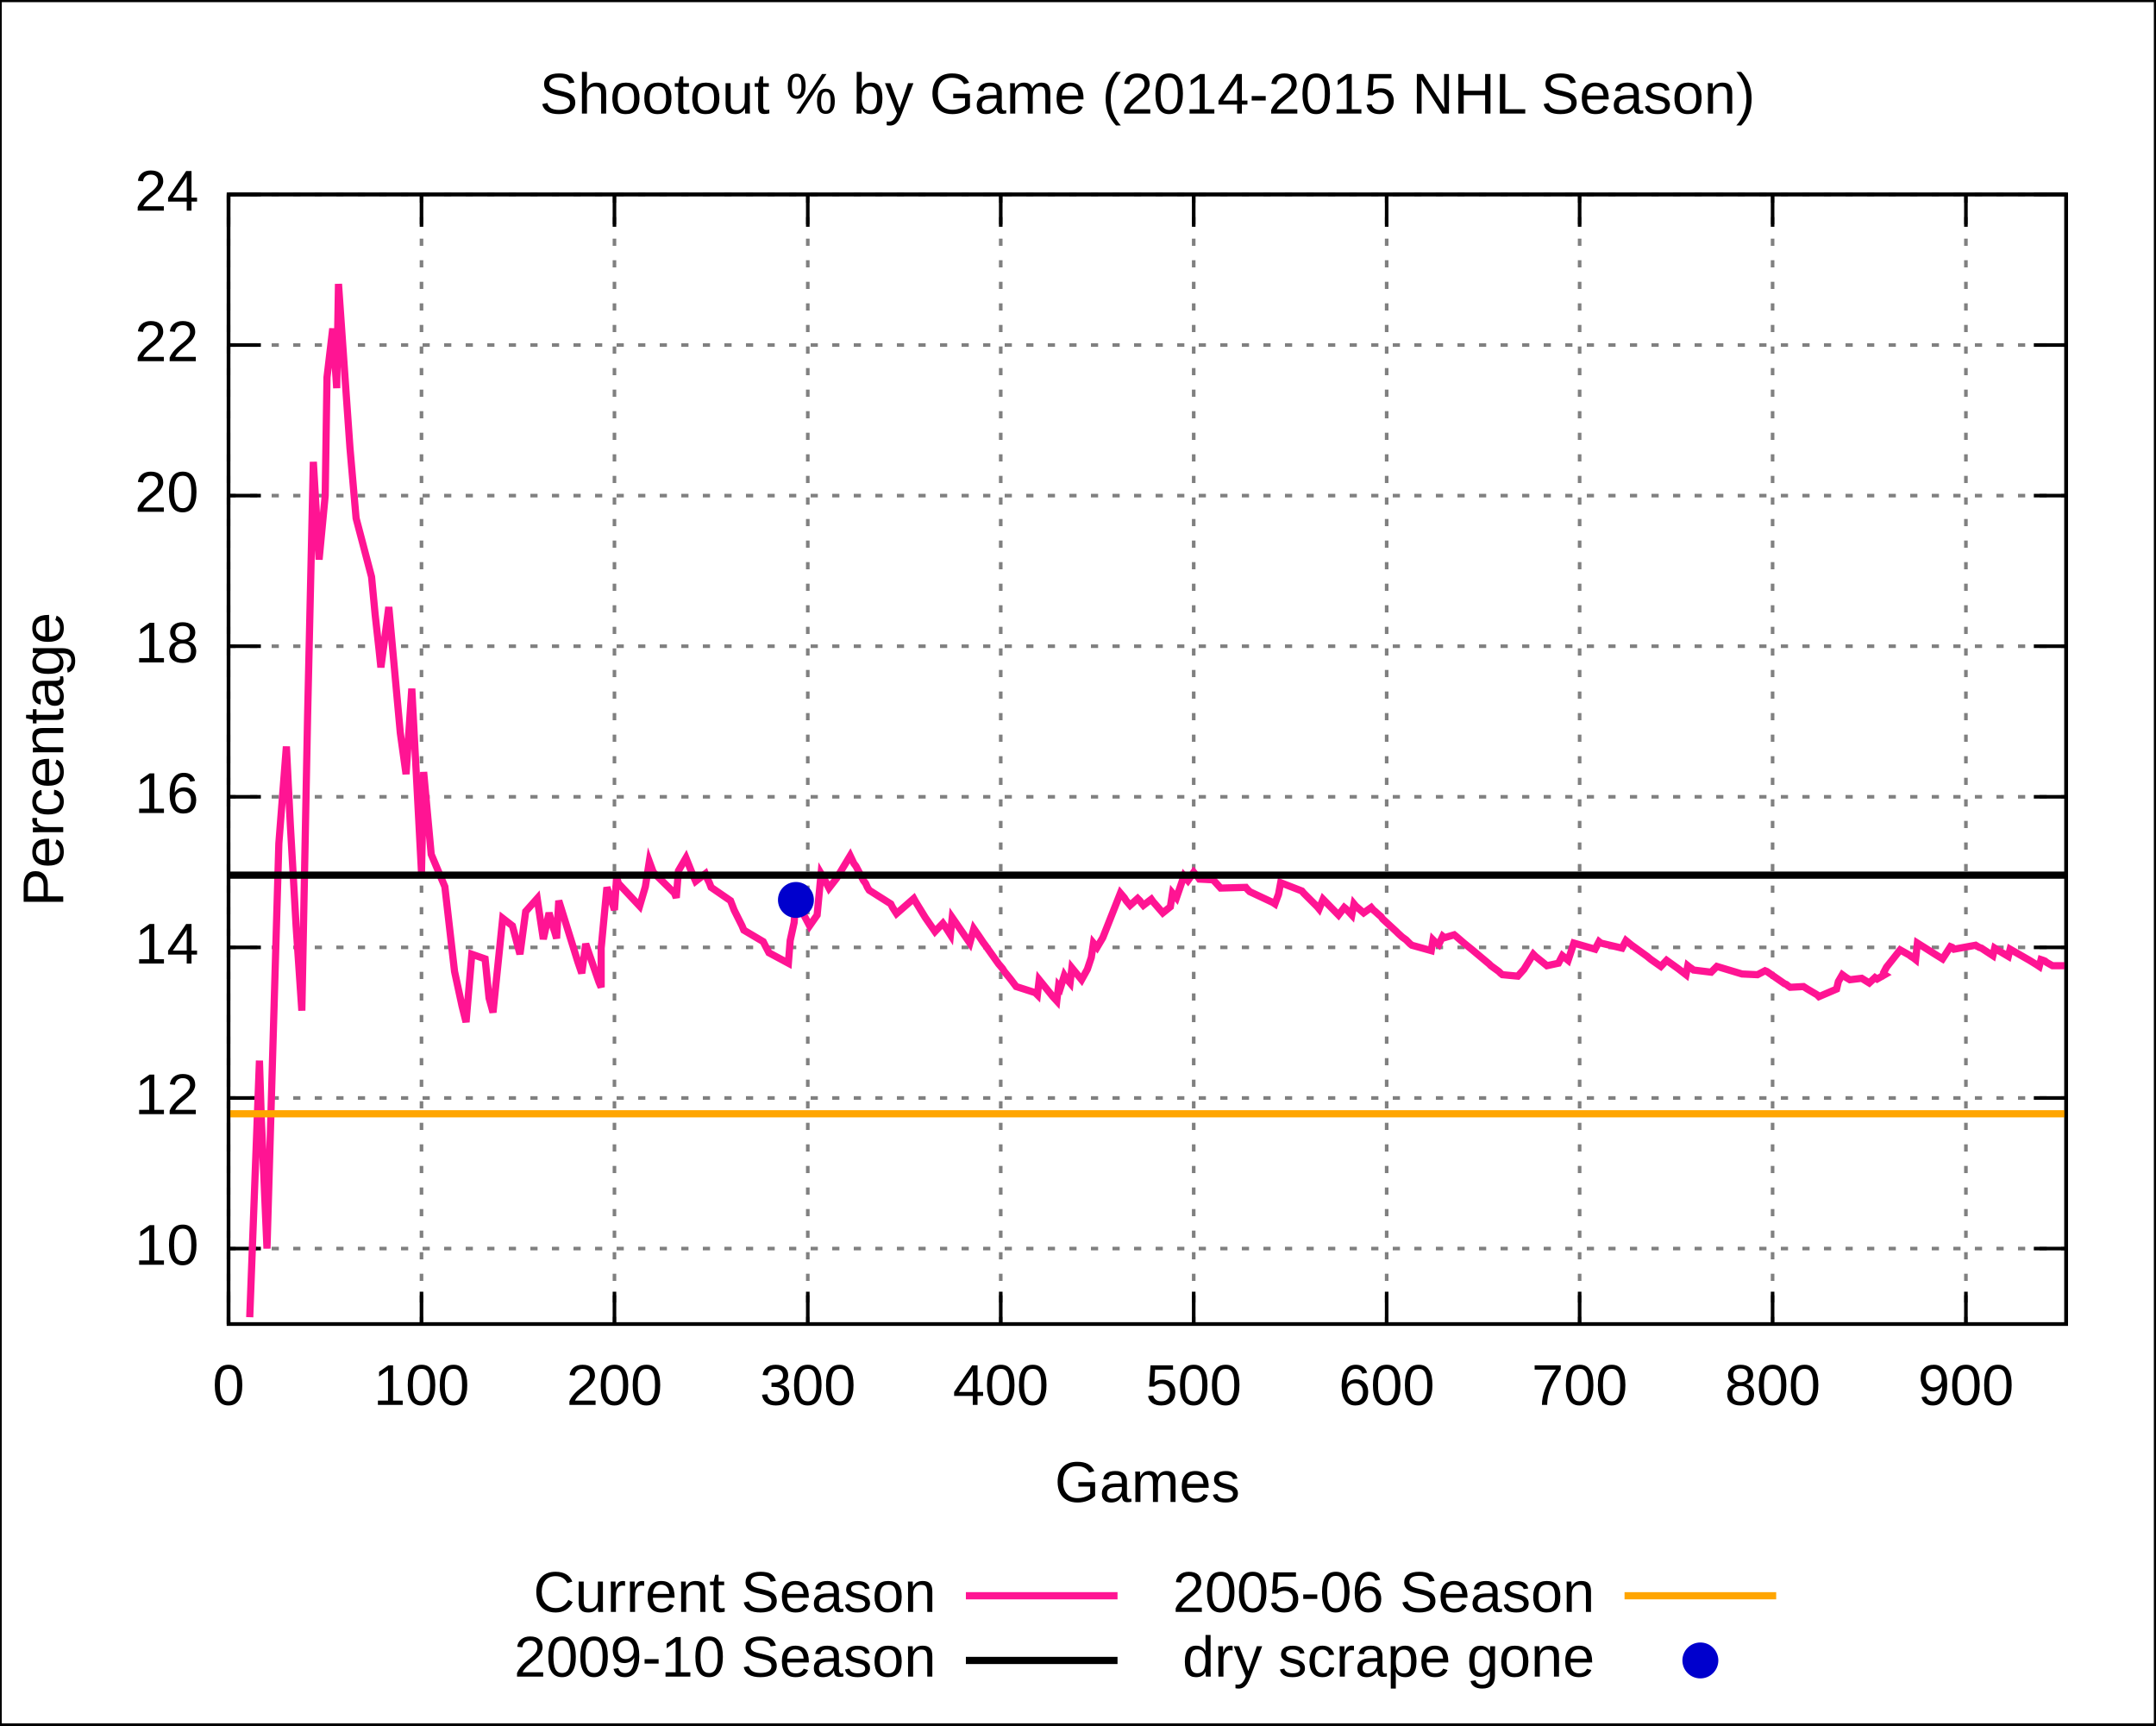
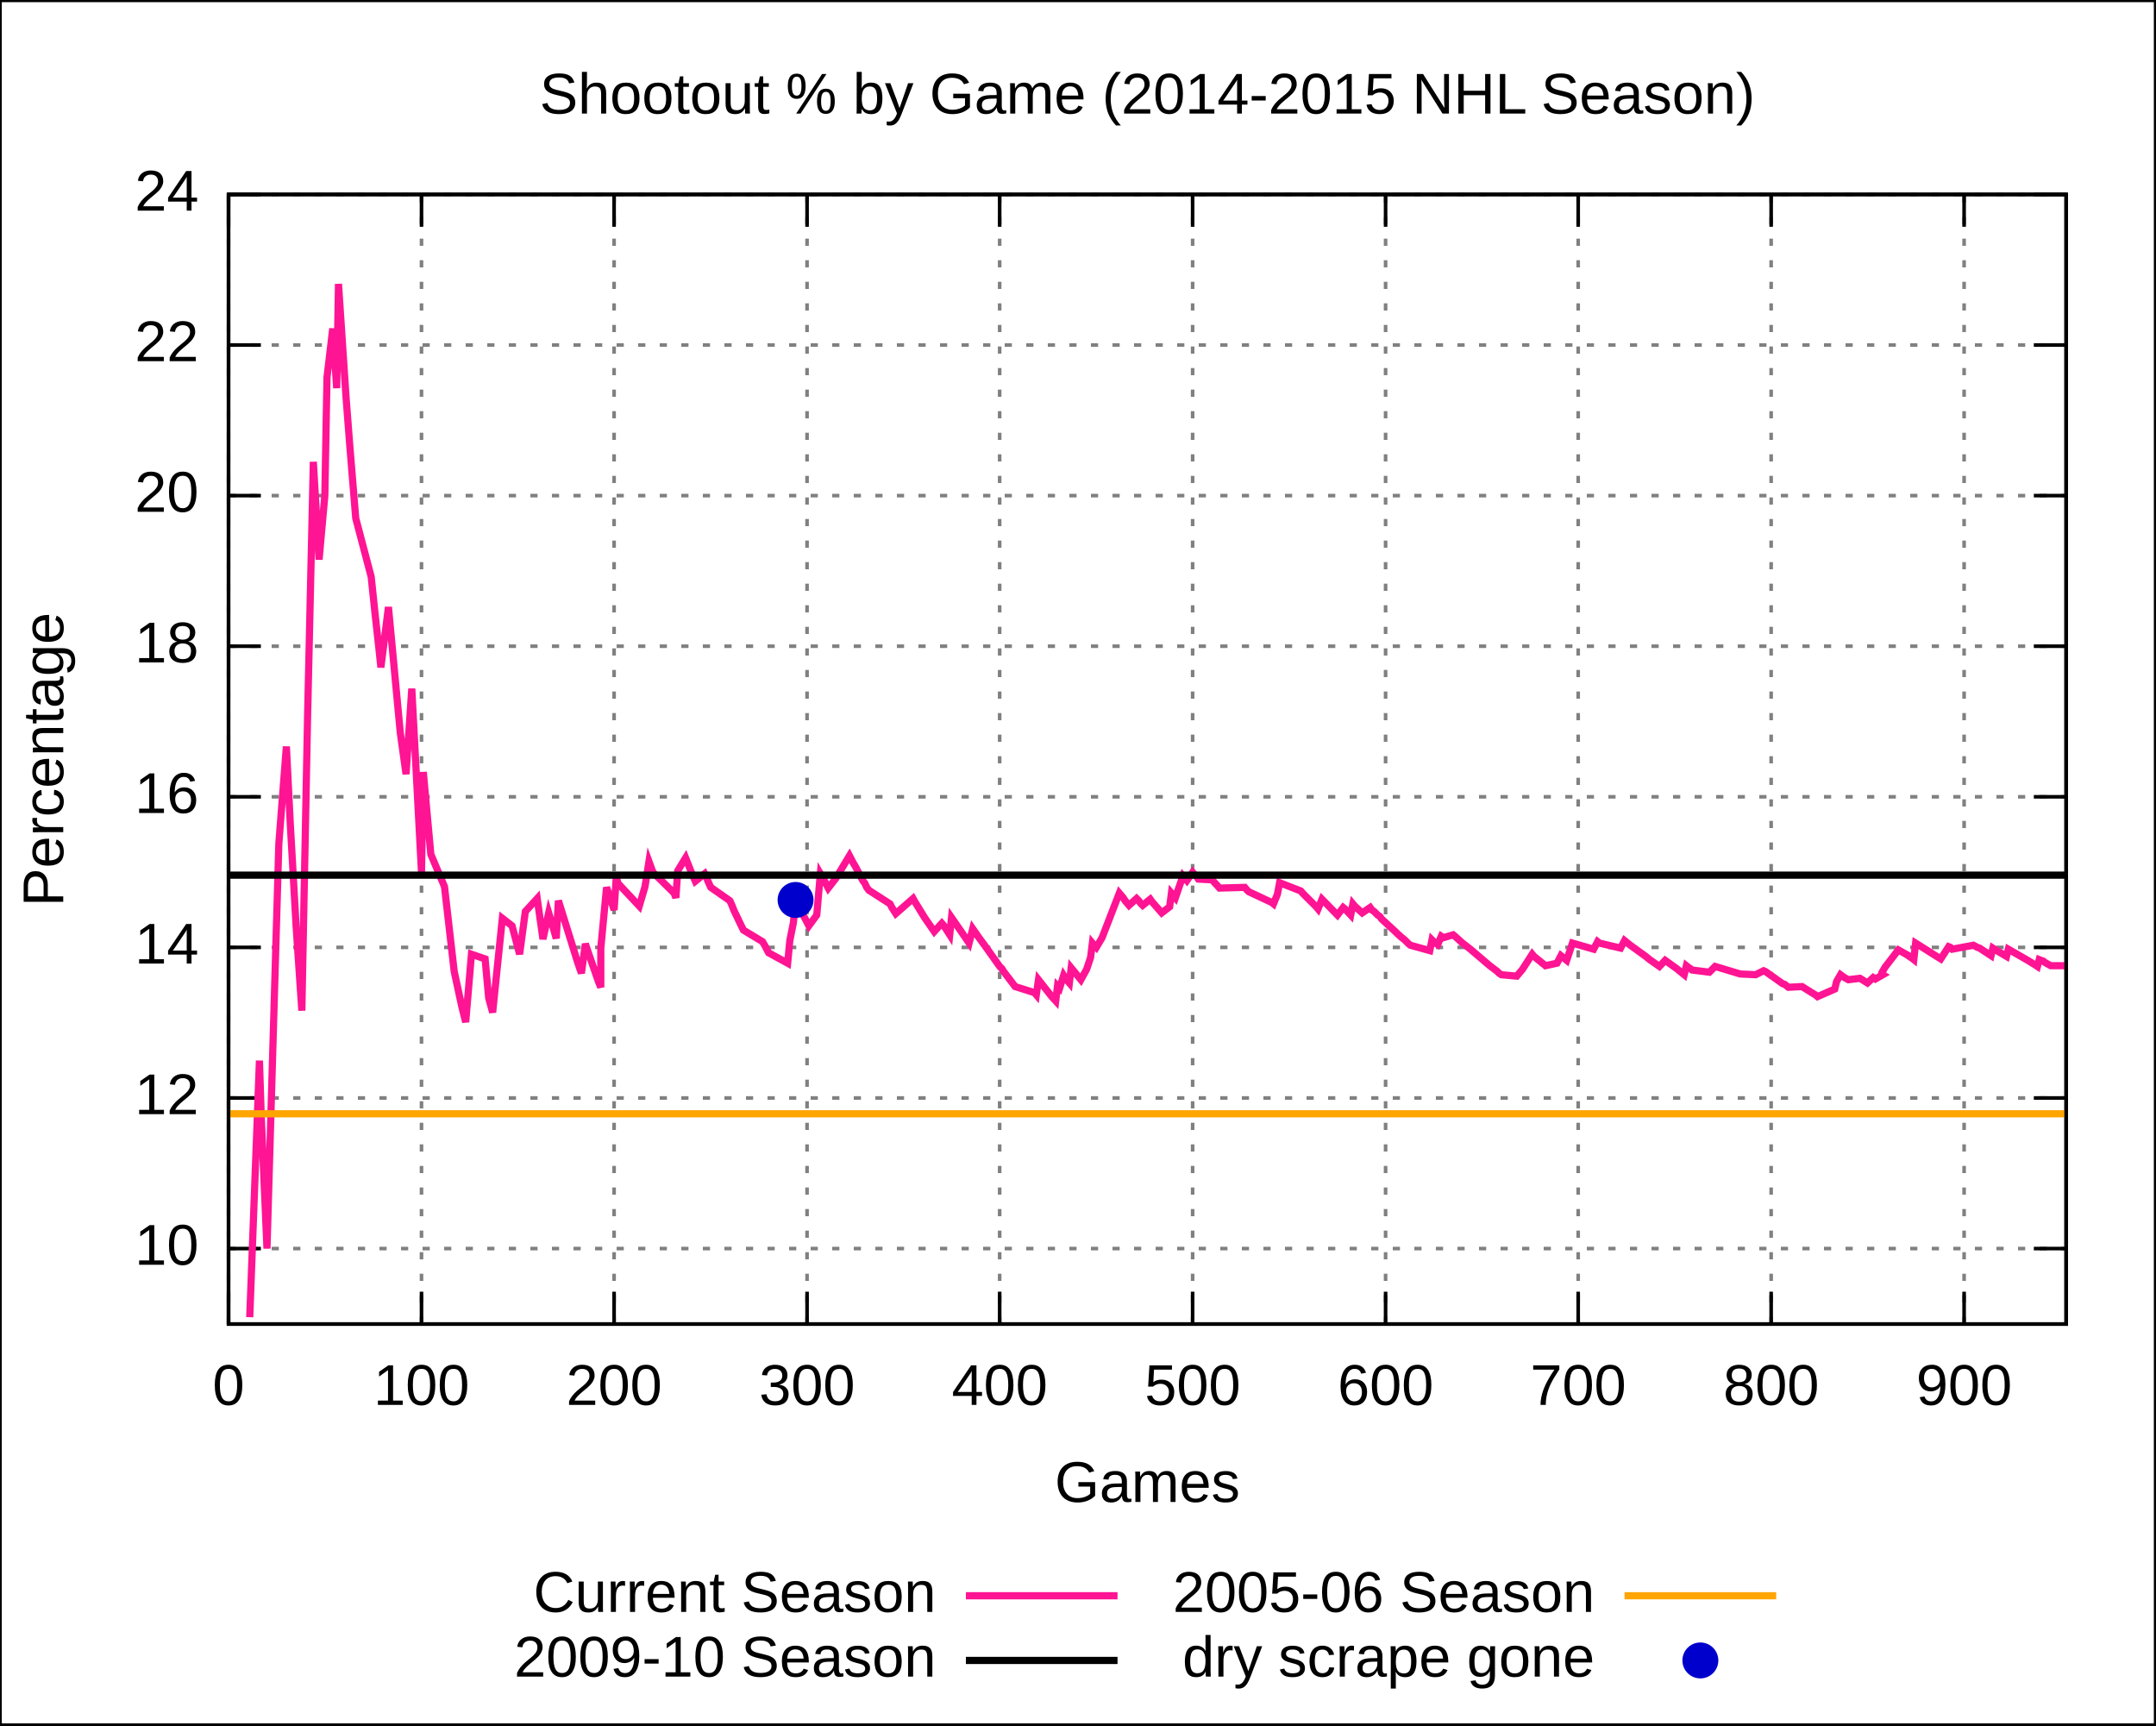
<svg xmlns="http://www.w3.org/2000/svg" xmlns:xlink="http://www.w3.org/1999/xlink" width="600" height="480" viewBox="0 0 600 480">
  <g id="gnuplot_canvas">
    <rect x="0" y="0" width="600" height="480" fill="none" />
    <defs>
      <circle id="gpDot" r="0.5" stroke-width="0.5" />
      <path id="gpPt0" stroke-width="0.222" stroke="currentColor" d="M-1,0 h2 M0,-1 v2" />
      <path id="gpPt1" stroke-width="0.222" stroke="currentColor" d="M-1,-1 L1,1 M1,-1 L-1,1" />
      <path id="gpPt2" stroke-width="0.222" stroke="currentColor" d="M-1,0 L1,0 M0,-1 L0,1 M-1,-1 L1,1 M-1,1 L1,-1" />
      <rect id="gpPt3" stroke-width="0.222" stroke="currentColor" x="-1" y="-1" width="2" height="2" />
      <rect id="gpPt4" stroke-width="0.222" stroke="currentColor" fill="currentColor" x="-1" y="-1" width="2" height="2" />
      <circle id="gpPt5" stroke-width="0.222" stroke="currentColor" cx="0" cy="0" r="1" />
      <use xlink:href="#gpPt5" id="gpPt6" fill="currentColor" stroke="none" />
      <path id="gpPt7" stroke-width="0.222" stroke="currentColor" d="M0,-1.33 L-1.33,0.67 L1.33,0.67 z" />
      <use xlink:href="#gpPt7" id="gpPt8" fill="currentColor" stroke="none" />
      <use xlink:href="#gpPt7" id="gpPt9" stroke="currentColor" transform="rotate(180)" />
      <use xlink:href="#gpPt9" id="gpPt10" fill="currentColor" stroke="none" />
      <use xlink:href="#gpPt3" id="gpPt11" stroke="currentColor" transform="rotate(45)" />
      <use xlink:href="#gpPt11" id="gpPt12" fill="currentColor" stroke="none" />
    </defs>
    <g style="fill:none; color:white; stroke:currentColor; stroke-width:1.00; stroke-linecap:butt; stroke-linejoin:miter">
</g>
    <g style="fill:none; color:black; stroke:currentColor; stroke-width:1.00; stroke-linecap:butt; stroke-linejoin:miter">
      <g style="stroke:none; shape-rendering:crispEdges">
        <polygon fill="rgb(255, 255, 255)" points="0.0,480.0 599.9,480.0 599.9,0.1 0.0,0.1 " />
      </g>
      <path stroke="black" d="M0.0,480.0 L0.0,0.1 L599.9,0.1 L599.9,480.0 L0.0,480.0  " />
    </g>
    <g style="fill:none; color:gray; stroke:currentColor; stroke-width:1.00; stroke-linecap:butt; stroke-linejoin:miter">
      <path stroke="gray" stroke-dasharray=" 2,4" class="gridline" d="M63.6,347.4 L575.0,347.4  " />
    </g>
    <g style="fill:none; color:black; stroke:currentColor; stroke-width:1.00; stroke-linecap:butt; stroke-linejoin:miter">
      <path stroke="black" d="M63.6,347.4 L72.6,347.4 M575.0,347.4 L566.0,347.4  " />
      <g transform="translate(55.3,351.9)" style="stroke:none; fill:black; font-family:Arial; font-size:12.00pt; text-anchor:end">
        <text> 10</text>
      </g>
    </g>
    <g style="fill:none; color:gray; stroke:currentColor; stroke-width:1.00; stroke-linecap:butt; stroke-linejoin:miter">
      <path stroke="gray" stroke-dasharray=" 2,4" class="gridline" d="M63.6,305.5 L575.0,305.5  " />
    </g>
    <g style="fill:none; color:black; stroke:currentColor; stroke-width:1.00; stroke-linecap:butt; stroke-linejoin:miter">
      <path stroke="black" d="M63.6,305.5 L72.6,305.5 M575.0,305.5 L566.0,305.5  " />
      <g transform="translate(55.3,310.0)" style="stroke:none; fill:black; font-family:Arial; font-size:12.00pt; text-anchor:end">
        <text> 12</text>
      </g>
    </g>
    <g style="fill:none; color:gray; stroke:currentColor; stroke-width:1.00; stroke-linecap:butt; stroke-linejoin:miter">
      <path stroke="gray" stroke-dasharray=" 2,4" class="gridline" d="M63.6,263.6 L575.0,263.6  " />
    </g>
    <g style="fill:none; color:black; stroke:currentColor; stroke-width:1.00; stroke-linecap:butt; stroke-linejoin:miter">
      <path stroke="black" d="M63.6,263.6 L72.6,263.6 M575.0,263.6 L566.0,263.6  " />
      <g transform="translate(55.3,268.1)" style="stroke:none; fill:black; font-family:Arial; font-size:12.00pt; text-anchor:end">
        <text> 14</text>
      </g>
    </g>
    <g style="fill:none; color:gray; stroke:currentColor; stroke-width:1.00; stroke-linecap:butt; stroke-linejoin:miter">
      <path stroke="gray" stroke-dasharray=" 2,4" class="gridline" d="M63.6,221.7 L575.0,221.7  " />
    </g>
    <g style="fill:none; color:black; stroke:currentColor; stroke-width:1.00; stroke-linecap:butt; stroke-linejoin:miter">
      <path stroke="black" d="M63.6,221.7 L72.6,221.7 M575.0,221.7 L566.0,221.7  " />
      <g transform="translate(55.3,226.2)" style="stroke:none; fill:black; font-family:Arial; font-size:12.00pt; text-anchor:end">
        <text> 16</text>
      </g>
    </g>
    <g style="fill:none; color:gray; stroke:currentColor; stroke-width:1.00; stroke-linecap:butt; stroke-linejoin:miter">
      <path stroke="gray" stroke-dasharray=" 2,4" class="gridline" d="M63.6,179.8 L575.0,179.8  " />
    </g>
    <g style="fill:none; color:black; stroke:currentColor; stroke-width:1.00; stroke-linecap:butt; stroke-linejoin:miter">
      <path stroke="black" d="M63.6,179.8 L72.6,179.8 M575.0,179.8 L566.0,179.8  " />
      <g transform="translate(55.3,184.3)" style="stroke:none; fill:black; font-family:Arial; font-size:12.00pt; text-anchor:end">
        <text> 18</text>
      </g>
    </g>
    <g style="fill:none; color:gray; stroke:currentColor; stroke-width:1.00; stroke-linecap:butt; stroke-linejoin:miter">
      <path stroke="gray" stroke-dasharray=" 2,4" class="gridline" d="M63.6,137.9 L575.0,137.9  " />
    </g>
    <g style="fill:none; color:black; stroke:currentColor; stroke-width:1.00; stroke-linecap:butt; stroke-linejoin:miter">
      <path stroke="black" d="M63.6,137.9 L72.6,137.9 M575.0,137.9 L566.0,137.9  " />
      <g transform="translate(55.3,142.4)" style="stroke:none; fill:black; font-family:Arial; font-size:12.00pt; text-anchor:end">
        <text> 20</text>
      </g>
    </g>
    <g style="fill:none; color:gray; stroke:currentColor; stroke-width:1.00; stroke-linecap:butt; stroke-linejoin:miter">
      <path stroke="gray" stroke-dasharray=" 2,4" class="gridline" d="M63.6,96.0 L575.0,96.0  " />
    </g>
    <g style="fill:none; color:black; stroke:currentColor; stroke-width:1.00; stroke-linecap:butt; stroke-linejoin:miter">
      <path stroke="black" d="M63.6,96.0 L72.6,96.0 M575.0,96.0 L566.0,96.0  " />
      <g transform="translate(55.3,100.5)" style="stroke:none; fill:black; font-family:Arial; font-size:12.00pt; text-anchor:end">
        <text> 22</text>
      </g>
    </g>
    <g style="fill:none; color:gray; stroke:currentColor; stroke-width:1.00; stroke-linecap:butt; stroke-linejoin:miter">
      <path stroke="gray" stroke-dasharray=" 2,4" class="gridline" d="M63.6,54.1 L575.0,54.1  " />
    </g>
    <g style="fill:none; color:black; stroke:currentColor; stroke-width:1.00; stroke-linecap:butt; stroke-linejoin:miter">
      <path stroke="black" d="M63.6,54.1 L72.6,54.1 M575.0,54.1 L566.0,54.1  " />
      <g transform="translate(55.3,58.6)" style="stroke:none; fill:black; font-family:Arial; font-size:12.00pt; text-anchor:end">
        <text> 24</text>
      </g>
    </g>
    <g style="fill:none; color:gray; stroke:currentColor; stroke-width:1.00; stroke-linecap:butt; stroke-linejoin:miter">
      <path stroke="gray" stroke-dasharray=" 2,4" class="gridline" d="M63.6,368.4 L63.6,54.1  " />
    </g>
    <g style="fill:none; color:black; stroke:currentColor; stroke-width:1.00; stroke-linecap:butt; stroke-linejoin:miter">
      <path stroke="black" d="M63.6,368.4 L63.6,359.4 M63.6,54.1 L63.6,63.1  " />
      <g transform="translate(63.6,390.9)" style="stroke:none; fill:black; font-family:Arial; font-size:12.00pt; text-anchor:middle">
        <text> 0</text>
      </g>
    </g>
    <g style="fill:none; color:gray; stroke:currentColor; stroke-width:1.00; stroke-linecap:butt; stroke-linejoin:miter">
      <path stroke="gray" stroke-dasharray=" 2,4" class="gridline" d="M117.3,368.4 L117.3,54.1  " />
    </g>
    <g style="fill:none; color:black; stroke:currentColor; stroke-width:1.00; stroke-linecap:butt; stroke-linejoin:miter">
      <path stroke="black" d="M117.3,368.4 L117.3,359.4 M117.3,54.1 L117.3,63.1  " />
      <g transform="translate(117.3,390.9)" style="stroke:none; fill:black; font-family:Arial; font-size:12.00pt; text-anchor:middle">
        <text> 100</text>
      </g>
    </g>
    <g style="fill:none; color:gray; stroke:currentColor; stroke-width:1.00; stroke-linecap:butt; stroke-linejoin:miter">
-       <path stroke="gray" stroke-dasharray=" 2,4" class="gridline" d="M171.0,368.4 L171.0,54.1  " />
-     </g>
-     <g style="fill:none; color:black; stroke:currentColor; stroke-width:1.00; stroke-linecap:butt; stroke-linejoin:miter">
-       <path stroke="black" d="M171.0,368.4 L171.0,359.4 M171.0,54.1 L171.0,63.1  " />
-       <g transform="translate(171.0,390.9)" style="stroke:none; fill:black; font-family:Arial; font-size:12.00pt; text-anchor:middle">
+       <path stroke="gray" stroke-dasharray=" 2,4" class="gridline" d="M170.9,368.4 L170.9,54.1  " />
+     </g>
+     <g style="fill:none; color:black; stroke:currentColor; stroke-width:1.00; stroke-linecap:butt; stroke-linejoin:miter">
+       <path stroke="black" d="M170.9,368.4 L170.9,359.4 M170.9,54.1 L170.9,63.1  " />
+       <g transform="translate(170.9,390.9)" style="stroke:none; fill:black; font-family:Arial; font-size:12.00pt; text-anchor:middle">
        <text> 200</text>
      </g>
    </g>
    <g style="fill:none; color:gray; stroke:currentColor; stroke-width:1.00; stroke-linecap:butt; stroke-linejoin:miter">
-       <path stroke="gray" stroke-dasharray=" 2,4" class="gridline" d="M224.8,368.4 L224.8,54.1  " />
-     </g>
-     <g style="fill:none; color:black; stroke:currentColor; stroke-width:1.00; stroke-linecap:butt; stroke-linejoin:miter">
-       <path stroke="black" d="M224.8,368.4 L224.8,359.4 M224.8,54.1 L224.8,63.1  " />
-       <g transform="translate(224.8,390.9)" style="stroke:none; fill:black; font-family:Arial; font-size:12.00pt; text-anchor:middle">
+       <path stroke="gray" stroke-dasharray=" 2,4" class="gridline" d="M224.6,368.4 L224.6,54.1  " />
+     </g>
+     <g style="fill:none; color:black; stroke:currentColor; stroke-width:1.00; stroke-linecap:butt; stroke-linejoin:miter">
+       <path stroke="black" d="M224.6,368.4 L224.6,359.4 M224.6,54.1 L224.6,63.1  " />
+       <g transform="translate(224.6,390.9)" style="stroke:none; fill:black; font-family:Arial; font-size:12.00pt; text-anchor:middle">
        <text> 300</text>
      </g>
    </g>
    <g style="fill:none; color:gray; stroke:currentColor; stroke-width:1.00; stroke-linecap:butt; stroke-linejoin:miter">
-       <path stroke="gray" stroke-dasharray=" 2,4" class="gridline" d="M278.5,368.4 L278.5,54.1  " />
-     </g>
-     <g style="fill:none; color:black; stroke:currentColor; stroke-width:1.00; stroke-linecap:butt; stroke-linejoin:miter">
-       <path stroke="black" d="M278.5,368.4 L278.5,359.4 M278.5,54.1 L278.5,63.1  " />
-       <g transform="translate(278.5,390.9)" style="stroke:none; fill:black; font-family:Arial; font-size:12.00pt; text-anchor:middle">
+       <path stroke="gray" stroke-dasharray=" 2,4" class="gridline" d="M278.2,368.4 L278.2,54.1  " />
+     </g>
+     <g style="fill:none; color:black; stroke:currentColor; stroke-width:1.00; stroke-linecap:butt; stroke-linejoin:miter">
+       <path stroke="black" d="M278.2,368.4 L278.2,359.4 M278.2,54.1 L278.2,63.1  " />
+       <g transform="translate(278.2,390.9)" style="stroke:none; fill:black; font-family:Arial; font-size:12.00pt; text-anchor:middle">
        <text> 400</text>
      </g>
    </g>
    <g style="fill:none; color:gray; stroke:currentColor; stroke-width:1.00; stroke-linecap:butt; stroke-linejoin:miter">
-       <path stroke="gray" stroke-dasharray=" 2,4" class="gridline" d="M332.2,368.4 L332.2,54.1  " />
-     </g>
-     <g style="fill:none; color:black; stroke:currentColor; stroke-width:1.00; stroke-linecap:butt; stroke-linejoin:miter">
-       <path stroke="black" d="M332.2,368.4 L332.2,359.4 M332.2,54.1 L332.2,63.1  " />
-       <g transform="translate(332.2,390.9)" style="stroke:none; fill:black; font-family:Arial; font-size:12.00pt; text-anchor:middle">
+       <path stroke="gray" stroke-dasharray=" 2,4" class="gridline" d="M331.9,368.4 L331.9,54.1  " />
+     </g>
+     <g style="fill:none; color:black; stroke:currentColor; stroke-width:1.00; stroke-linecap:butt; stroke-linejoin:miter">
+       <path stroke="black" d="M331.9,368.4 L331.9,359.4 M331.9,54.1 L331.9,63.1  " />
+       <g transform="translate(331.9,390.9)" style="stroke:none; fill:black; font-family:Arial; font-size:12.00pt; text-anchor:middle">
        <text> 500</text>
      </g>
    </g>
    <g style="fill:none; color:gray; stroke:currentColor; stroke-width:1.00; stroke-linecap:butt; stroke-linejoin:miter">
-       <path stroke="gray" stroke-dasharray=" 2,4" class="gridline" d="M385.9,368.4 L385.9,54.1  " />
-     </g>
-     <g style="fill:none; color:black; stroke:currentColor; stroke-width:1.00; stroke-linecap:butt; stroke-linejoin:miter">
-       <path stroke="black" d="M385.9,368.4 L385.9,359.4 M385.9,54.1 L385.9,63.1  " />
-       <g transform="translate(385.9,390.9)" style="stroke:none; fill:black; font-family:Arial; font-size:12.00pt; text-anchor:middle">
+       <path stroke="gray" stroke-dasharray=" 2,4" class="gridline" d="M385.6,368.4 L385.6,54.1  " />
+     </g>
+     <g style="fill:none; color:black; stroke:currentColor; stroke-width:1.00; stroke-linecap:butt; stroke-linejoin:miter">
+       <path stroke="black" d="M385.6,368.4 L385.6,359.4 M385.6,54.1 L385.6,63.1  " />
+       <g transform="translate(385.6,390.9)" style="stroke:none; fill:black; font-family:Arial; font-size:12.00pt; text-anchor:middle">
        <text> 600</text>
      </g>
    </g>
    <g style="fill:none; color:gray; stroke:currentColor; stroke-width:1.00; stroke-linecap:butt; stroke-linejoin:miter">
-       <path stroke="gray" stroke-dasharray=" 2,4" class="gridline" d="M439.6,368.4 L439.6,54.1  " />
-     </g>
-     <g style="fill:none; color:black; stroke:currentColor; stroke-width:1.00; stroke-linecap:butt; stroke-linejoin:miter">
-       <path stroke="black" d="M439.6,368.4 L439.6,359.4 M439.6,54.1 L439.6,63.1  " />
-       <g transform="translate(439.6,390.9)" style="stroke:none; fill:black; font-family:Arial; font-size:12.00pt; text-anchor:middle">
+       <path stroke="gray" stroke-dasharray=" 2,4" class="gridline" d="M439.2,368.4 L439.2,54.1  " />
+     </g>
+     <g style="fill:none; color:black; stroke:currentColor; stroke-width:1.00; stroke-linecap:butt; stroke-linejoin:miter">
+       <path stroke="black" d="M439.2,368.4 L439.2,359.4 M439.2,54.1 L439.2,63.1  " />
+       <g transform="translate(439.2,390.9)" style="stroke:none; fill:black; font-family:Arial; font-size:12.00pt; text-anchor:middle">
        <text> 700</text>
      </g>
    </g>
    <g style="fill:none; color:gray; stroke:currentColor; stroke-width:1.00; stroke-linecap:butt; stroke-linejoin:miter">
-       <path stroke="gray" stroke-dasharray=" 2,4" class="gridline" d="M493.3,368.4 L493.3,54.1  " />
-     </g>
-     <g style="fill:none; color:black; stroke:currentColor; stroke-width:1.00; stroke-linecap:butt; stroke-linejoin:miter">
-       <path stroke="black" d="M493.3,368.4 L493.3,359.4 M493.3,54.1 L493.3,63.1  " />
-       <g transform="translate(493.3,390.9)" style="stroke:none; fill:black; font-family:Arial; font-size:12.00pt; text-anchor:middle">
+       <path stroke="gray" stroke-dasharray=" 2,4" class="gridline" d="M492.9,368.4 L492.9,54.1  " />
+     </g>
+     <g style="fill:none; color:black; stroke:currentColor; stroke-width:1.00; stroke-linecap:butt; stroke-linejoin:miter">
+       <path stroke="black" d="M492.9,368.4 L492.9,359.4 M492.9,54.1 L492.9,63.1  " />
+       <g transform="translate(492.9,390.9)" style="stroke:none; fill:black; font-family:Arial; font-size:12.00pt; text-anchor:middle">
        <text> 800</text>
      </g>
    </g>
    <g style="fill:none; color:gray; stroke:currentColor; stroke-width:1.00; stroke-linecap:butt; stroke-linejoin:miter">
-       <path stroke="gray" stroke-dasharray=" 2,4" class="gridline" d="M547.1,368.4 L547.1,54.1  " />
-     </g>
-     <g style="fill:none; color:black; stroke:currentColor; stroke-width:1.00; stroke-linecap:butt; stroke-linejoin:miter">
-       <path stroke="black" d="M547.1,368.4 L547.1,359.4 M547.1,54.1 L547.1,63.1  " />
-       <g transform="translate(547.1,390.9)" style="stroke:none; fill:black; font-family:Arial; font-size:12.00pt; text-anchor:middle">
+       <path stroke="gray" stroke-dasharray=" 2,4" class="gridline" d="M546.6,368.4 L546.6,54.1  " />
+     </g>
+     <g style="fill:none; color:black; stroke:currentColor; stroke-width:1.00; stroke-linecap:butt; stroke-linejoin:miter">
+       <path stroke="black" d="M546.6,368.4 L546.6,359.4 M546.6,54.1 L546.6,63.1  " />
+       <g transform="translate(546.6,390.9)" style="stroke:none; fill:black; font-family:Arial; font-size:12.00pt; text-anchor:middle">
        <text> 900</text>
      </g>
      <path stroke="black" d="M63.6,54.1 L63.6,368.4 L575.0,368.4 L575.0,54.1 L63.6,54.1 Z  " />
      <g transform="translate(17.6,211.3) rotate(270)" style="stroke:none; fill:black; font-family:Arial; font-size:12.00pt; text-anchor:middle">
        <text>Percentage</text>
      </g>
      <g transform="translate(319.3,417.9)" style="stroke:none; fill:black; font-family:Arial; font-size:12.00pt; text-anchor:middle">
        <text>Games</text>
      </g>
      <g transform="translate(319.3,31.6)" style="stroke:none; fill:black; font-family:Arial; font-size:12.00pt; text-anchor:middle">
        <text>Shootout % by Game (2014-2015 NHL Season)</text>
      </g>
    </g>
    <g id="gnuplot_plot_1">
      <g style="fill:none; color:white; stroke:black; stroke-width:2.00; stroke-linecap:butt; stroke-linejoin:miter">
</g>
      <g style="fill:none; color:red; stroke:currentColor; stroke-width:2.00; stroke-linecap:butt; stroke-linejoin:miter">
        <g transform="translate(260.5,448.5)" style="stroke:none; fill:black; font-family:Arial; font-size:12.00pt; text-anchor:end">
          <text>Current Season</text>
        </g>
-         <path stroke="rgb(255,  20, 147)" d="M268.8,444.0 L311.0,444.0 M69.5,366.5 L72.2,295.1 L72.7,310.6 L74.3,347.4 L77.6,234.7 L79.7,207.7    L80.8,229.5 L82.4,257.6 L84.0,281.2 L85.6,199.3 L87.2,128.5 L88.8,155.7 L90.5,137.9 L91.0,105.0    L92.6,91.4 L93.7,108.0 L94.2,79.0 L96.4,110.5 L97.4,124.7 L99.1,144.2 L103.4,160.5 L104.4,171.0    L105.5,180.9 L106.0,185.7 L108.2,168.9 L111.4,203.9 L113.0,215.4 L114.6,191.6 L117.3,242.7 L117.9,214.8    L120.0,237.7 L123.8,246.7 L126.5,270.3 L128.6,280.0 L129.7,284.4 L131.3,265.5 L135.0,266.8 L136.1,277.7    L137.2,281.7 L139.9,255.5 L142.6,257.6 L144.7,265.5 L146.3,253.6 L149.5,250.0 L151.2,261.3 L152.8,254.0    L153.8,257.6 L154.4,259.4 L154.9,261.1 L155.5,250.6 L160.8,267.6 L161.9,270.8 L163.0,262.6 L163.5,264.1    L166.7,273.3 L167.3,274.7 L167.3,263.8 L168.9,246.9 L170.0,250.0 L171.0,253.2 L171.6,244.1 L172.1,245.8    L178.0,252.1 L179.6,246.7 L180.7,239.7 L181.8,242.7 L187.7,248.5 L188.2,249.8 L188.8,242.3 L190.9,238.7    L192.5,242.7 L193.6,245.2 L196.3,243.1 L196.8,244.4 L197.4,245.6 L197.9,246.9 L203.3,250.6 L203.8,251.9    L204.3,253.2 L206.5,257.6 L207.0,258.8 L212.4,262.0 L212.9,263.0 L214.0,265.1 L219.4,268.0 L219.9,261.7    L221.0,256.7 L221.5,250.4 L222.1,251.5 L225.3,257.6 L227.4,254.6 L228.5,243.1 L229.6,245.0 L230.7,247.1    L232.8,244.4 L236.6,238.1 L237.6,240.2 L238.2,241.0 L240.3,245.0 L240.9,245.8 L241.4,246.9 L241.9,247.7    L247.9,251.5 L248.4,252.5 L249.5,254.2 L254.3,250.0 L254.8,250.9 L257.5,255.3 L260.2,259.2 L262.4,256.9    L262.9,257.6 L264.5,260.1 L265.0,255.3 L267.7,259.2 L269.9,262.4 L271.0,258.4 L272.6,260.7 L273.6,262.2    L274.2,263.0 L277.9,268.2 L278.5,268.9 L279.0,269.5 L279.5,270.3 L281.2,272.4 L282.8,274.5 L288.1,276.2    L288.7,276.8 L289.2,272.6 L293.0,277.3 L294.1,278.5 L294.6,274.3 L295.1,274.9 L296.2,271.4 L296.7,272.2    L297.8,273.5 L298.3,269.3 L301.0,272.6 L302.6,269.7 L303.7,266.4 L304.3,262.4 L304.8,263.0 L305.3,263.6    L306.9,260.9 L311.8,248.5 L312.9,249.8 L313.4,250.6 L314.5,251.9 L316.6,250.0 L317.2,250.6 L317.7,251.3    L318.2,251.9 L320.4,250.2 L320.9,250.9 L323.6,254.0 L325.7,252.3 L326.3,248.5 L327.4,249.8 L329.5,243.7    L330.6,245.0 L332.2,242.7 L332.7,243.3 L333.3,243.9 L333.8,244.6 L337.6,244.8 L339.7,247.1 L346.7,246.9    L347.2,247.5 L347.8,248.1 L354.2,251.1 L354.8,251.5 L355.8,248.8 L356.4,245.6 L362.3,247.9 L362.8,248.5    L363.3,249.0 L366.6,252.3 L367.1,252.9 L368.2,250.2 L372.5,254.6 L374.1,252.5 L374.6,252.9 L376.2,254.6    L376.8,251.5 L377.3,252.1 L379.5,254.0 L381.6,252.5 L382.2,253.2 L382.7,253.6 L383.8,254.6 L384.3,255.0    L384.8,255.7 L388.6,259.2 L389.1,259.7 L390.2,260.7 L391.3,261.5 L392.4,262.6 L392.9,263.0 L398.3,264.5    L398.8,261.5 L399.3,262.0 L399.9,262.4 L400.4,262.8 L401.5,260.5 L402.0,260.9 L404.7,260.1 L405.2,260.5    L407.4,262.4 L409.5,264.1 L414.4,268.2 L414.9,268.7 L417.1,270.3 L417.6,270.8 L418.1,271.2 L422.4,271.6    L424.1,269.7 L426.7,265.5 L427.3,266.1 L429.4,267.8 L430.5,268.7 L433.7,268.0 L434.8,265.9 L436.4,267.2    L438.0,262.4 L443.9,264.1 L445.0,262.0 L445.5,262.4 L451.4,263.8 L452.5,261.7 L454.1,263.0 L458.4,266.1    L459.0,266.6 L459.5,267.0 L462.2,268.9 L463.8,267.2 L467.0,269.5 L469.2,271.2 L469.7,268.7 L470.2,269.1    L470.8,269.5 L471.3,269.9 L476.2,270.5 L477.8,268.9 L484.8,271.0 L489.1,271.2 L491.2,270.1 L491.7,270.3    L496.6,273.7 L497.1,273.9 L497.6,274.3 L498.2,274.7 L501.9,274.5 L503.0,275.2 L505.7,276.8 L506.2,277.3    L511.1,275.2 L511.6,273.1 L512.7,271.2 L513.8,272.0 L514.8,272.6 L518.1,272.2 L520.2,273.5 L521.8,272.0    L522.4,272.4 L524.5,271.2 L523.4,270.5 L524.0,271.0 L525.0,269.1 L528.8,264.3 L532.0,266.1 L531.5,265.9    L532.6,266.6 L533.1,267.0 L533.6,262.4 L536.3,264.1 L538.5,265.5 L540.6,266.8 L542.8,263.4 L543.3,263.6    L543.8,264.1 L549.8,263.0 L550.8,263.6 L551.4,263.8 L554.6,265.9 L555.1,263.8 L556.2,264.5 L558.9,266.1    L559.4,264.1 L564.8,267.2 L566.9,268.5 L567.5,268.9 L568.0,267.0 L568.6,267.2 L569.1,267.4 L569.6,267.8    L571.2,268.7 L575.0,268.7  " />
+         <path stroke="rgb(255,  20, 147)" d="M268.8,444.0 L311.0,444.0 M69.5,366.5 L72.2,295.1 L72.7,310.6 L74.3,347.4 L77.6,234.7 L79.7,207.7    L80.8,229.5 L82.4,257.6 L84.0,281.2 L85.6,199.3 L87.2,128.5 L88.8,155.7 L90.4,137.9 L91.0,105.0    L92.6,91.4 L93.7,108.0 L94.2,79.0 L96.3,110.5 L97.4,124.7 L99.0,144.2 L103.3,160.5 L104.4,171.0    L105.5,180.9 L106.0,185.7 L108.1,168.9 L111.4,203.9 L113.0,215.4 L114.6,191.6 L117.3,242.7 L117.8,214.8    L119.9,237.7 L123.7,246.7 L126.4,270.3 L128.5,280.0 L129.6,284.4 L131.2,265.5 L135.0,266.8 L136.0,277.7    L137.1,281.7 L139.8,255.5 L142.5,257.6 L144.6,265.5 L146.2,253.6 L149.5,250.0 L151.1,261.3 L152.7,254.0    L153.8,257.6 L154.3,259.4 L154.8,261.1 L155.4,250.6 L160.7,267.6 L161.8,270.8 L162.9,262.6 L163.4,264.1    L166.6,273.3 L167.2,274.7 L167.2,263.8 L168.8,246.9 L169.9,250.0 L170.9,253.2 L171.5,244.1 L172.0,245.8    L177.9,252.1 L179.5,246.7 L180.6,239.7 L181.7,242.7 L187.6,248.5 L188.1,249.8 L188.6,242.3 L190.8,238.7    L192.4,242.7 L193.5,245.2 L196.1,243.1 L196.7,244.4 L197.2,245.6 L197.8,246.9 L203.1,250.6 L203.7,251.9    L204.2,253.2 L206.3,257.6 L206.9,258.8 L212.2,262.0 L212.8,263.0 L213.9,265.1 L219.2,268.0 L219.8,261.7    L220.8,256.7 L221.4,250.4 L221.9,251.5 L225.1,257.6 L227.3,254.6 L228.3,243.1 L229.4,245.0 L230.5,247.1    L232.6,244.4 L236.4,238.1 L237.5,240.2 L238.0,241.0 L240.1,245.0 L240.7,245.8 L241.2,246.9 L241.8,247.7    L247.7,251.5 L248.2,252.5 L249.3,254.2 L254.1,250.0 L254.6,250.9 L257.3,255.3 L260.0,259.2 L262.1,256.9    L262.7,257.6 L264.3,260.1 L264.8,255.3 L267.5,259.2 L269.7,262.4 L270.7,258.4 L272.3,260.7 L273.4,262.2    L274.0,263.0 L277.7,268.2 L278.2,268.9 L278.8,269.5 L279.3,270.3 L280.9,272.4 L282.5,274.5 L287.9,276.2    L288.4,276.8 L289.0,272.6 L292.7,277.3 L293.8,278.5 L294.3,274.3 L294.9,274.9 L296.0,271.4 L296.5,272.2    L297.6,273.5 L298.1,269.3 L300.8,272.6 L302.4,269.7 L303.5,266.4 L304.0,262.4 L304.5,263.0 L305.1,263.6    L306.7,260.9 L311.5,248.5 L312.6,249.8 L313.1,250.6 L314.2,251.9 L316.3,250.0 L316.9,250.6 L317.4,251.3    L318.0,251.9 L320.1,250.2 L320.6,250.9 L323.3,254.0 L325.5,252.3 L326.0,248.5 L327.1,249.8 L329.2,243.7    L330.3,245.0 L331.9,242.7 L332.4,243.3 L333.0,243.9 L333.5,244.6 L337.3,244.8 L339.4,247.1 L346.4,246.9    L346.9,247.5 L347.5,248.1 L353.9,251.1 L354.4,251.5 L355.5,248.8 L356.1,245.6 L362.0,247.9 L362.5,248.5    L363.0,249.0 L366.3,252.3 L366.8,252.9 L367.9,250.2 L372.2,254.6 L373.8,252.5 L374.3,252.9 L375.9,254.6    L376.5,251.5 L377.0,252.1 L379.1,254.0 L381.3,252.5 L381.8,253.2 L382.4,253.6 L383.4,254.6 L384.0,255.0    L384.5,255.7 L388.3,259.2 L388.8,259.7 L389.9,260.7 L390.9,261.5 L392.0,262.6 L392.5,263.0 L397.9,264.5    L398.5,261.5 L399.0,262.0 L399.5,262.4 L400.1,262.8 L401.1,260.5 L401.7,260.9 L404.4,260.1 L404.9,260.5    L407.0,262.4 L409.2,264.1 L414.0,268.2 L414.6,268.7 L416.7,270.3 L417.2,270.8 L417.8,271.2 L422.1,271.6    L423.7,269.7 L426.4,265.5 L426.9,266.1 L429.0,267.8 L430.1,268.7 L433.3,268.0 L434.4,265.9 L436.0,267.2    L437.6,262.4 L443.5,264.1 L444.6,262.0 L445.1,262.4 L451.0,263.8 L452.1,261.7 L453.7,263.0 L458.0,266.1    L458.6,266.6 L459.1,267.0 L461.8,268.9 L463.4,267.2 L466.6,269.5 L468.7,271.2 L469.3,268.7 L469.8,269.1    L470.4,269.5 L470.9,269.9 L475.7,270.5 L477.3,268.9 L484.3,271.0 L488.6,271.2 L490.8,270.1 L491.3,270.3    L496.1,273.7 L496.7,273.9 L497.2,274.3 L497.7,274.7 L501.5,274.5 L502.6,275.2 L505.2,276.8 L505.8,277.3    L510.6,275.2 L511.1,273.1 L512.2,271.2 L513.3,272.0 L514.4,272.6 L517.6,272.2 L519.7,273.5 L521.3,272.0    L521.9,272.4 L524.0,271.2 L522.9,270.5 L523.5,271.0 L524.6,269.1 L528.3,264.3 L531.5,266.1 L531.0,265.9    L532.1,266.6 L532.6,267.0 L533.1,262.4 L535.8,264.1 L538.0,265.5 L540.1,266.8 L542.3,263.4 L542.8,263.6    L543.3,264.1 L549.2,263.0 L550.3,263.6 L550.9,263.8 L554.1,265.9 L554.6,263.8 L555.7,264.5 L558.4,266.1    L558.9,264.1 L564.3,267.2 L566.4,268.5 L567.0,268.9 L567.5,267.0 L568.0,267.2 L568.6,267.4 L569.1,267.8    L570.7,268.7 L574.5,268.7 L575.0,268.9  " />
      </g>
    </g>
    <g id="gnuplot_plot_2">
      <g style="fill:none; color:green; stroke:currentColor; stroke-width:2.00; stroke-linecap:butt; stroke-linejoin:miter">
        <g transform="translate(260.5,466.5)" style="stroke:none; fill:black; font-family:Arial; font-size:12.00pt; text-anchor:end">
          <text>2009-10 Season</text>
        </g>
        <path stroke="rgb(  0,   0,   0)" d="M268.8,462.0 L311.0,462.0 M63.6,243.5 L68.8,243.5 L73.9,243.5 L79.1,243.5 L84.3,243.5 L89.4,243.5    L94.6,243.5 L99.8,243.5 L104.9,243.5 L110.1,243.5 L115.3,243.5 L120.4,243.5 L125.6,243.5 L130.8,243.5    L135.9,243.5 L141.1,243.5 L146.3,243.5 L151.4,243.5 L156.6,243.5 L161.7,243.5 L166.9,243.5 L172.1,243.5    L177.2,243.5 L182.4,243.5 L187.6,243.5 L192.7,243.5 L197.9,243.5 L203.1,243.5 L208.2,243.5 L213.4,243.5    L218.6,243.5 L223.7,243.5 L228.9,243.5 L234.1,243.5 L239.2,243.5 L244.4,243.5 L249.6,243.5 L254.7,243.5    L259.9,243.5 L265.1,243.5 L270.2,243.5 L275.4,243.5 L280.6,243.5 L285.7,243.5 L290.9,243.5 L296.1,243.5    L301.2,243.5 L306.4,243.5 L311.6,243.5 L316.7,243.5 L321.9,243.5 L327.0,243.5 L332.2,243.5 L337.4,243.5    L342.5,243.5 L347.7,243.5 L352.9,243.5 L358.0,243.5 L363.2,243.5 L368.4,243.5 L373.5,243.5 L378.7,243.5    L383.9,243.5 L389.0,243.5 L394.2,243.5 L399.4,243.5 L404.5,243.5 L409.7,243.5 L414.9,243.5 L420.0,243.5    L425.2,243.5 L430.4,243.5 L435.5,243.5 L440.7,243.5 L445.9,243.5 L451.0,243.5 L456.2,243.5 L461.4,243.5    L466.5,243.5 L471.7,243.5 L476.9,243.5 L482.0,243.5 L487.2,243.5 L492.3,243.5 L497.5,243.5 L502.7,243.5    L507.8,243.5 L513.0,243.5 L518.2,243.5 L523.3,243.5 L528.5,243.5 L533.7,243.5 L538.8,243.5 L544.0,243.5    L549.2,243.5 L554.3,243.5 L559.5,243.5 L564.7,243.5 L569.8,243.5 L575.0,243.5  " />
      </g>
    </g>
    <g id="gnuplot_plot_3">
      <g style="fill:none; color:blue; stroke:currentColor; stroke-width:2.00; stroke-linecap:butt; stroke-linejoin:miter">
        <g transform="translate(443.8,448.5)" style="stroke:none; fill:black; font-family:Arial; font-size:12.00pt; text-anchor:end">
          <text>2005-06 Season</text>
        </g>
        <path stroke="rgb(255, 165,   0)" d="M452.1,444.0 L494.3,444.0 M63.6,309.9 L68.8,309.9 L73.9,309.9 L79.1,309.9 L84.3,309.9 L89.4,309.9    L94.6,309.9 L99.8,309.9 L104.9,309.9 L110.1,309.9 L115.3,309.9 L120.4,309.9 L125.6,309.9 L130.8,309.9    L135.9,309.9 L141.1,309.9 L146.3,309.9 L151.4,309.9 L156.6,309.9 L161.7,309.9 L166.9,309.9 L172.1,309.9    L177.2,309.9 L182.4,309.9 L187.6,309.9 L192.7,309.9 L197.9,309.9 L203.1,309.9 L208.2,309.9 L213.4,309.9    L218.6,309.9 L223.7,309.9 L228.9,309.9 L234.1,309.9 L239.2,309.9 L244.4,309.9 L249.6,309.9 L254.7,309.9    L259.9,309.9 L265.1,309.9 L270.2,309.9 L275.4,309.9 L280.6,309.9 L285.7,309.9 L290.9,309.9 L296.1,309.9    L301.2,309.9 L306.4,309.9 L311.6,309.9 L316.7,309.9 L321.9,309.9 L327.0,309.9 L332.2,309.9 L337.4,309.9    L342.5,309.9 L347.7,309.9 L352.9,309.9 L358.0,309.9 L363.2,309.9 L368.4,309.9 L373.5,309.9 L378.7,309.9    L383.9,309.9 L389.0,309.9 L394.2,309.9 L399.4,309.9 L404.5,309.9 L409.7,309.9 L414.9,309.9 L420.0,309.9    L425.2,309.9 L430.4,309.9 L435.5,309.9 L440.7,309.9 L445.9,309.9 L451.0,309.9 L456.2,309.9 L461.4,309.9    L466.5,309.9 L471.7,309.9 L476.9,309.9 L482.0,309.9 L487.2,309.9 L492.3,309.9 L497.5,309.9 L502.7,309.9    L507.8,309.9 L513.0,309.9 L518.2,309.9 L523.3,309.9 L528.5,309.9 L533.7,309.9 L538.8,309.9 L544.0,309.9    L549.2,309.9 L554.3,309.9 L559.5,309.9 L564.7,309.9 L569.8,309.9 L575.0,309.9  " />
      </g>
    </g>
    <g id="gnuplot_plot_4">
      <g style="fill:none; color:cyan; stroke:currentColor; stroke-width:2.00; stroke-linecap:butt; stroke-linejoin:miter">
        <g transform="translate(443.8,466.5)" style="stroke:none; fill:black; font-family:Arial; font-size:12.00pt; text-anchor:end">
          <text>dry scrape gone</text>
        </g>
-         <use xlink:href="#gpPt6" transform="translate(221.5,250.4) scale(4.50)" color="rgb(  0,   0, 205)" />
+         <use xlink:href="#gpPt6" transform="translate(221.4,250.4) scale(4.50)" color="rgb(  0,   0, 205)" />
        <use xlink:href="#gpPt6" transform="translate(473.2,462.0) scale(4.50)" color="rgb(  0,   0, 205)" />
      </g>
    </g>
    <g style="fill:none; color:white; stroke:rgb(  0,   0, 205); stroke-width:1.00; stroke-linecap:butt; stroke-linejoin:miter">
</g>
    <g style="fill:none; color:black; stroke:currentColor; stroke-width:1.00; stroke-linecap:butt; stroke-linejoin:miter">
      <path stroke="black" d="M63.6,54.1 L63.6,368.4 L575.0,368.4 L575.0,54.1 L63.6,54.1 Z  " />
    </g>
  </g>
</svg>
